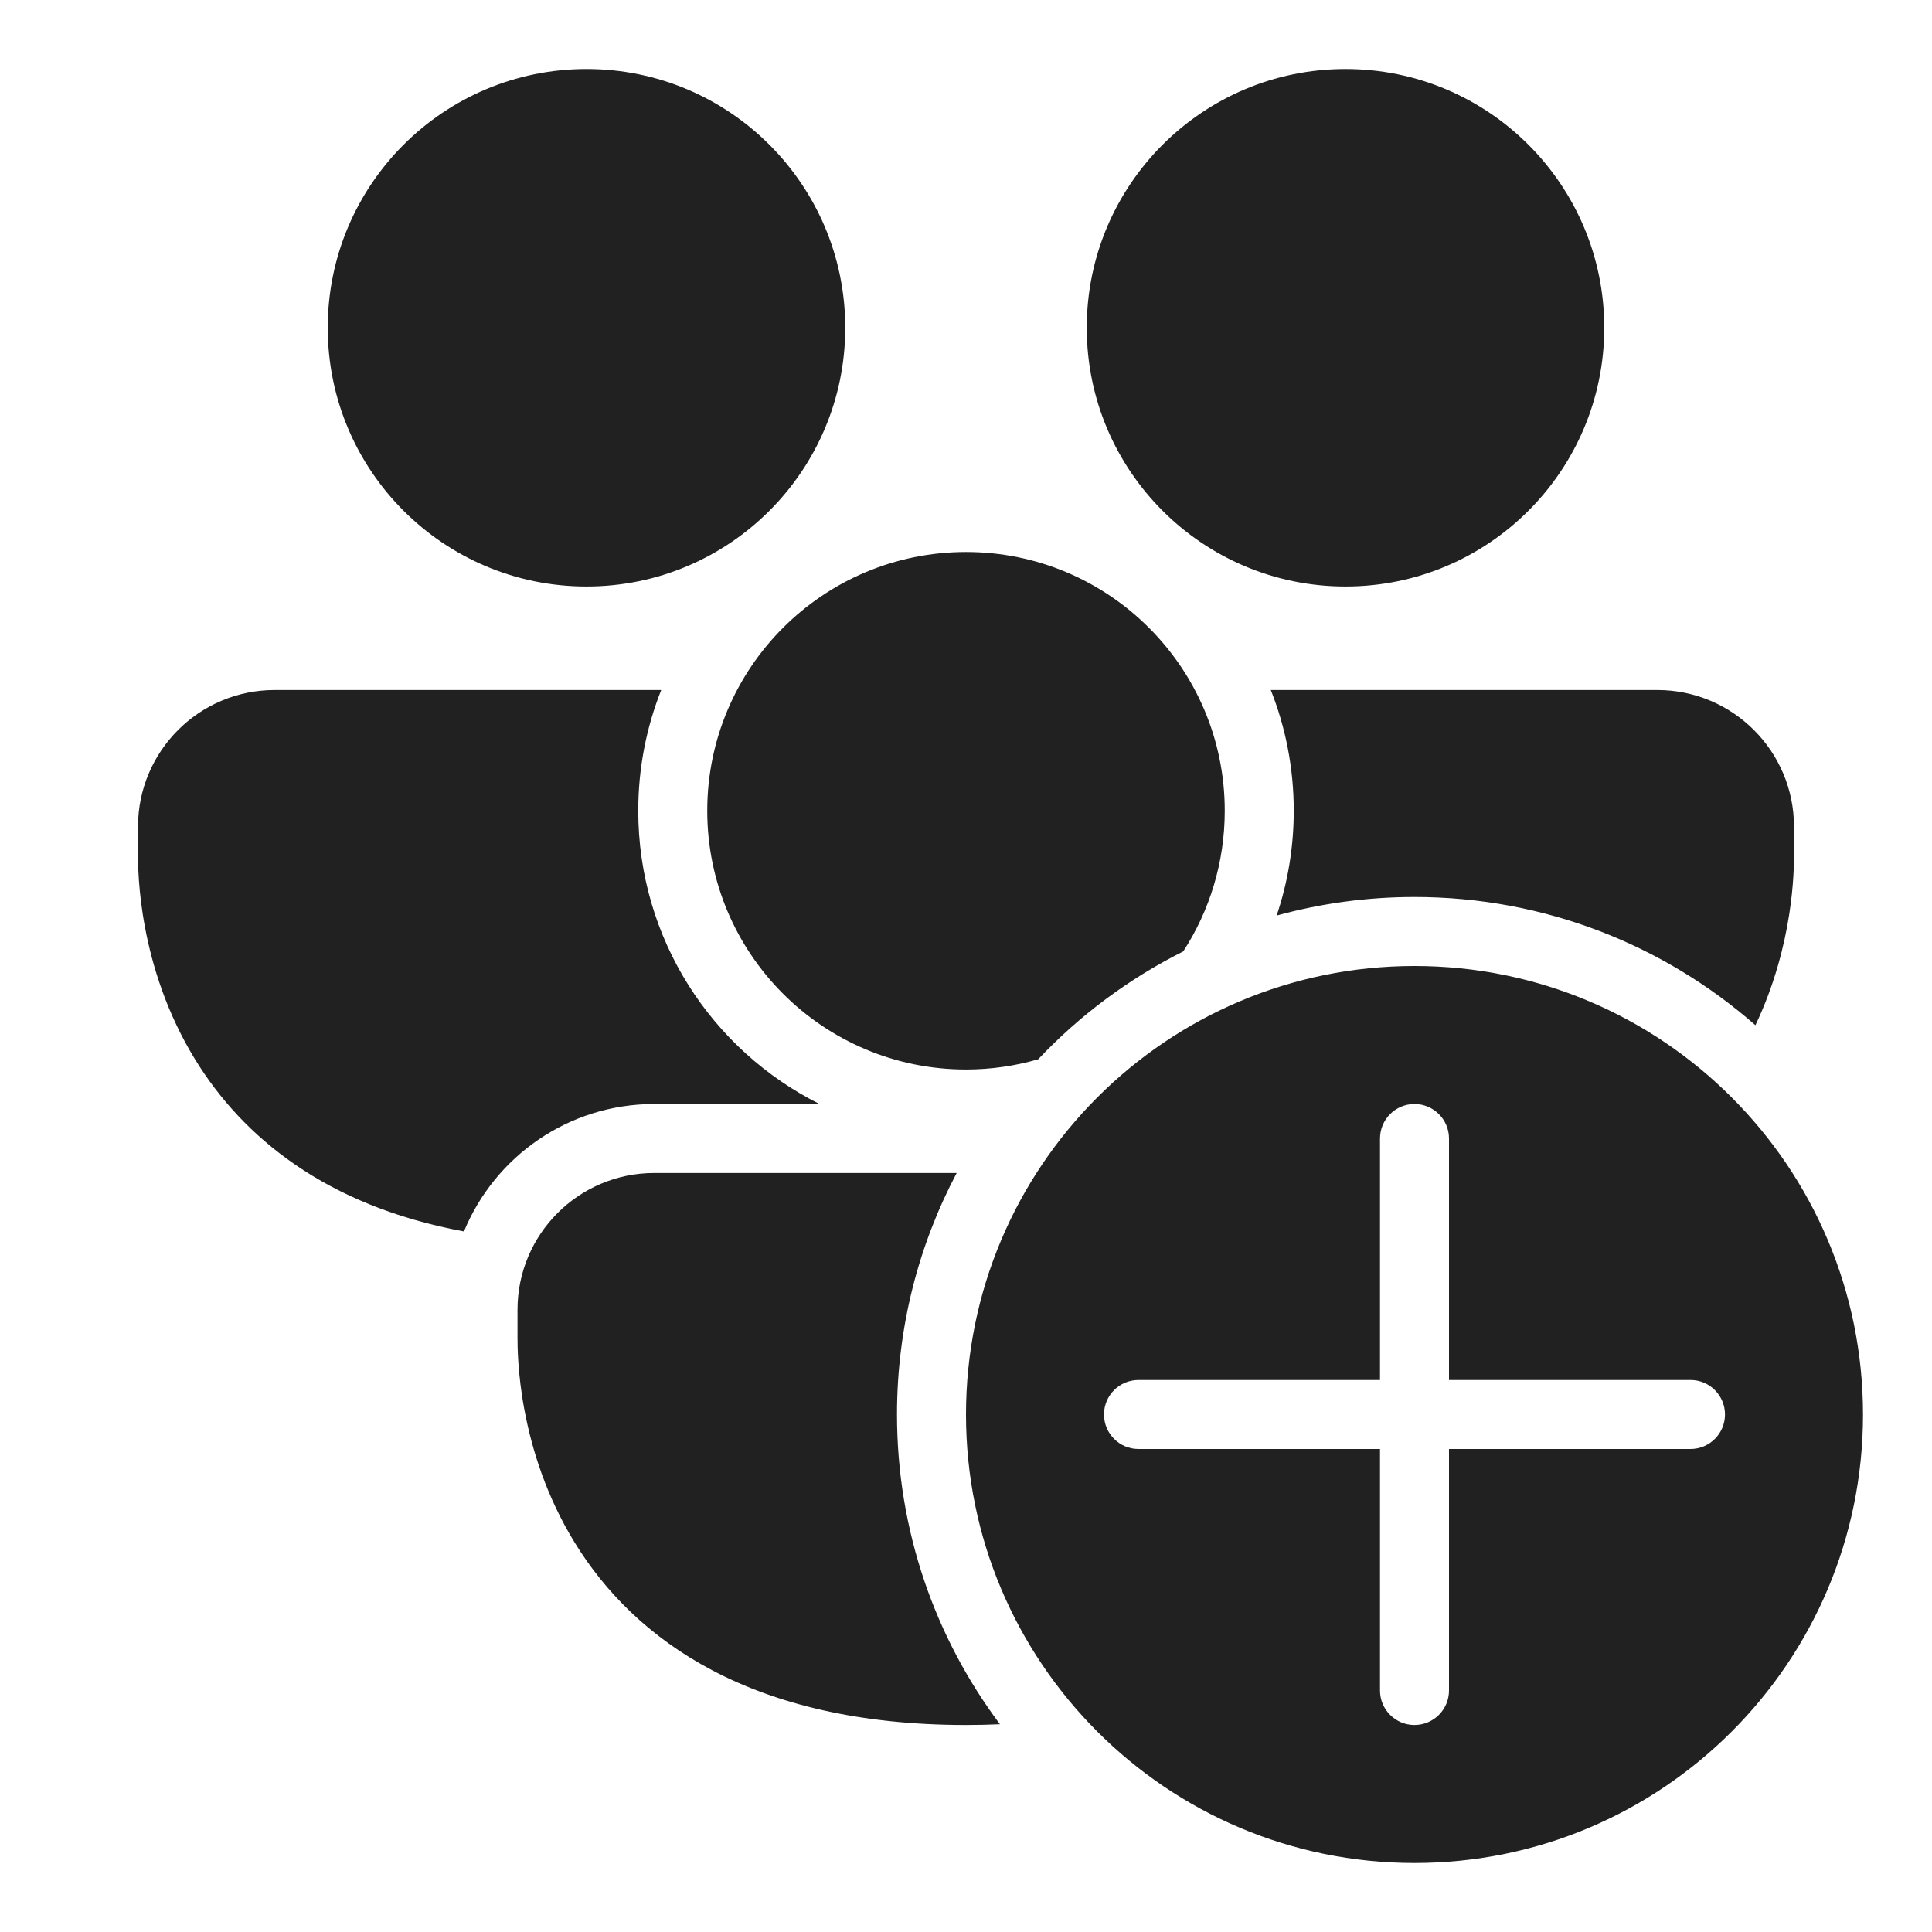
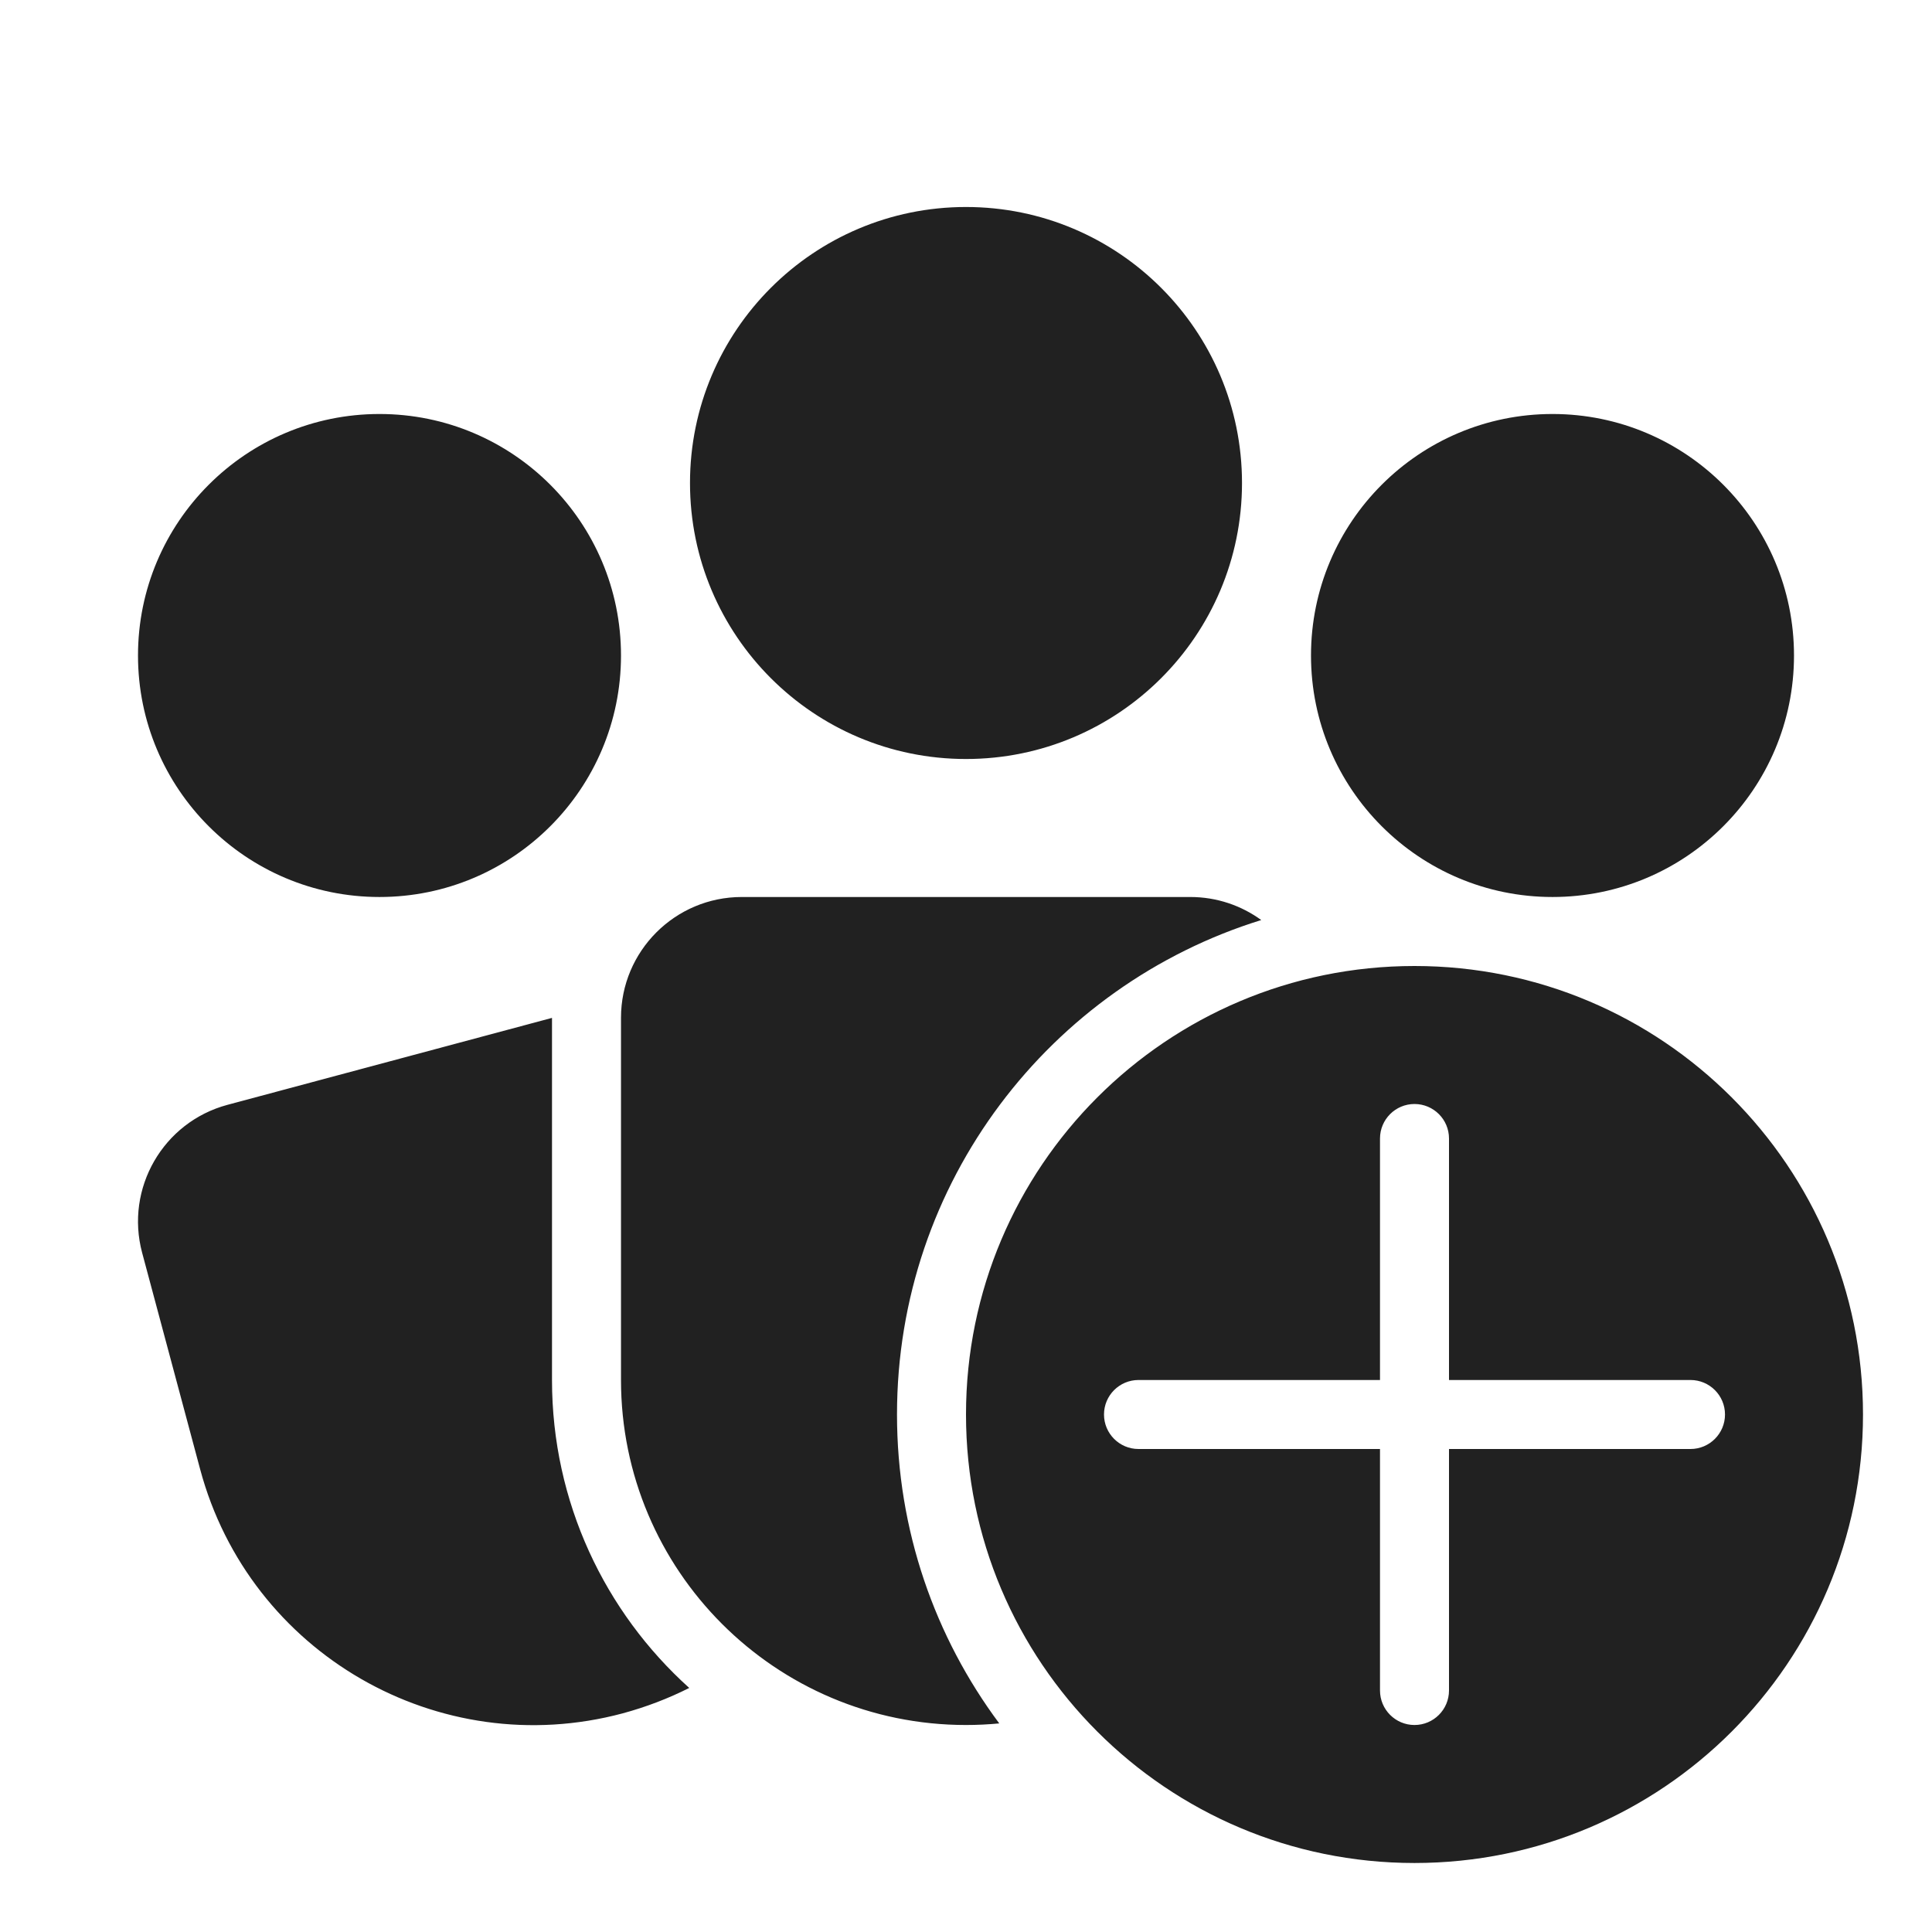
<svg xmlns="http://www.w3.org/2000/svg" width="28" height="28" viewBox="0 0 28 28" fill="none">
-   <path d="M8.5 8.5C10.571 8.5 12.25 6.821 12.25 4.75C12.25 2.679 10.571 1 8.5 1C6.429 1 4.75 2.679 4.75 4.75C4.75 6.821 6.429 8.5 8.5 8.5ZM2 11.982C2 10.887 2.887 10 3.982 10H9.583C9.368 10.541 9.25 11.132 9.25 11.75C9.25 13.61 10.319 15.22 11.877 16H9.482C8.237 16 7.17 16.763 6.724 17.847C4.719 17.476 3.517 16.475 2.83 15.358C2 14.009 2 12.617 2 12.377V11.982ZM17.75 11.75C17.75 12.502 17.529 13.202 17.148 13.789C16.357 14.185 15.646 14.716 15.046 15.352C14.714 15.448 14.363 15.5 14 15.5C11.929 15.5 10.25 13.821 10.25 11.75C10.25 9.679 11.929 8 14 8C16.071 8 17.75 9.679 17.75 11.75ZM9.482 17H13.865C13.313 18.045 13 19.236 13 20.5C13 22.184 13.555 23.738 14.492 24.989C14.332 24.996 14.168 25 14 25C10.894 25 9.2 23.772 8.33 22.358C7.5 21.009 7.5 19.617 7.5 19.377V18.982C7.5 17.887 8.387 17 9.482 17ZM26 12.377C26 12.588 26 13.682 25.441 14.858C24.122 13.701 22.393 13 20.5 13C19.808 13 19.138 13.094 18.502 13.269C18.663 12.792 18.75 12.281 18.75 11.75C18.75 11.132 18.632 10.541 18.417 10H24.018C25.113 10 26 10.887 26 11.982V12.377ZM23.25 4.75C23.25 6.821 21.571 8.5 19.5 8.5C17.429 8.5 15.75 6.821 15.75 4.75C15.75 2.679 17.429 1 19.5 1C21.571 1 23.25 2.679 23.25 4.75ZM27 20.5C27 24.09 24.09 27 20.5 27C16.91 27 14 24.09 14 20.5C14 16.91 16.91 14 20.5 14C24.09 14 27 16.91 27 20.5ZM21 16.5C21 16.224 20.776 16 20.5 16C20.224 16 20 16.224 20 16.5V20H16.5C16.224 20 16 20.224 16 20.5C16 20.776 16.224 21 16.5 21H20V24.5C20 24.776 20.224 25 20.5 25C20.776 25 21 24.776 21 24.5V21H24.5C24.776 21 25 20.776 25 20.5C25 20.224 24.776 20 24.5 20H21V16.5Z" fill="#212121" />
+   <path d="M14 3C11.791 3 10 4.791 10 7C10 9.209 11.791 11 14 11C16.209 11 18 9.209 18 7C18 4.791 16.209 3 14 3ZM2 9.5C2 7.567 3.567 6 5.5 6C7.433 6 9 7.567 9 9.5C9 11.433 7.433 13 5.5 13C3.567 13 2 11.433 2 9.5ZM22.5 6C20.567 6 19 7.567 19 9.5C19 11.433 20.567 13 22.5 13C24.433 13 26 11.433 26 9.5C26 7.567 24.433 6 22.5 6ZM10.75 13C9.784 13 9 13.784 9 14.75V20C9 22.761 11.239 25 14 25C14.163 25 14.324 24.992 14.482 24.977C13.551 23.727 13 22.178 13 20.5C13 17.131 15.221 14.281 18.279 13.334C17.99 13.124 17.635 13 17.25 13H10.75ZM8 14.752L3.297 16.012C2.364 16.262 1.81 17.222 2.06 18.156L2.901 21.295C3.616 23.962 6.358 25.545 9.025 24.831C9.365 24.739 9.687 24.615 9.989 24.463C8.768 23.364 8 21.772 8 20V14.752ZM27 20.5C27 24.09 24.09 27 20.5 27C16.91 27 14 24.09 14 20.5C14 16.91 16.91 14 20.5 14C24.09 14 27 16.91 27 20.5ZM21 16.5C21 16.224 20.776 16 20.5 16C20.224 16 20 16.224 20 16.5V20H16.5C16.224 20 16 20.224 16 20.5C16 20.776 16.224 21 16.5 21H20V24.5C20 24.776 20.224 25 20.5 25C20.776 25 21 24.776 21 24.5V21H24.5C24.776 21 25 20.776 25 20.5C25 20.224 24.776 20 24.5 20H21V16.5Z" fill="#212121" />
</svg>
